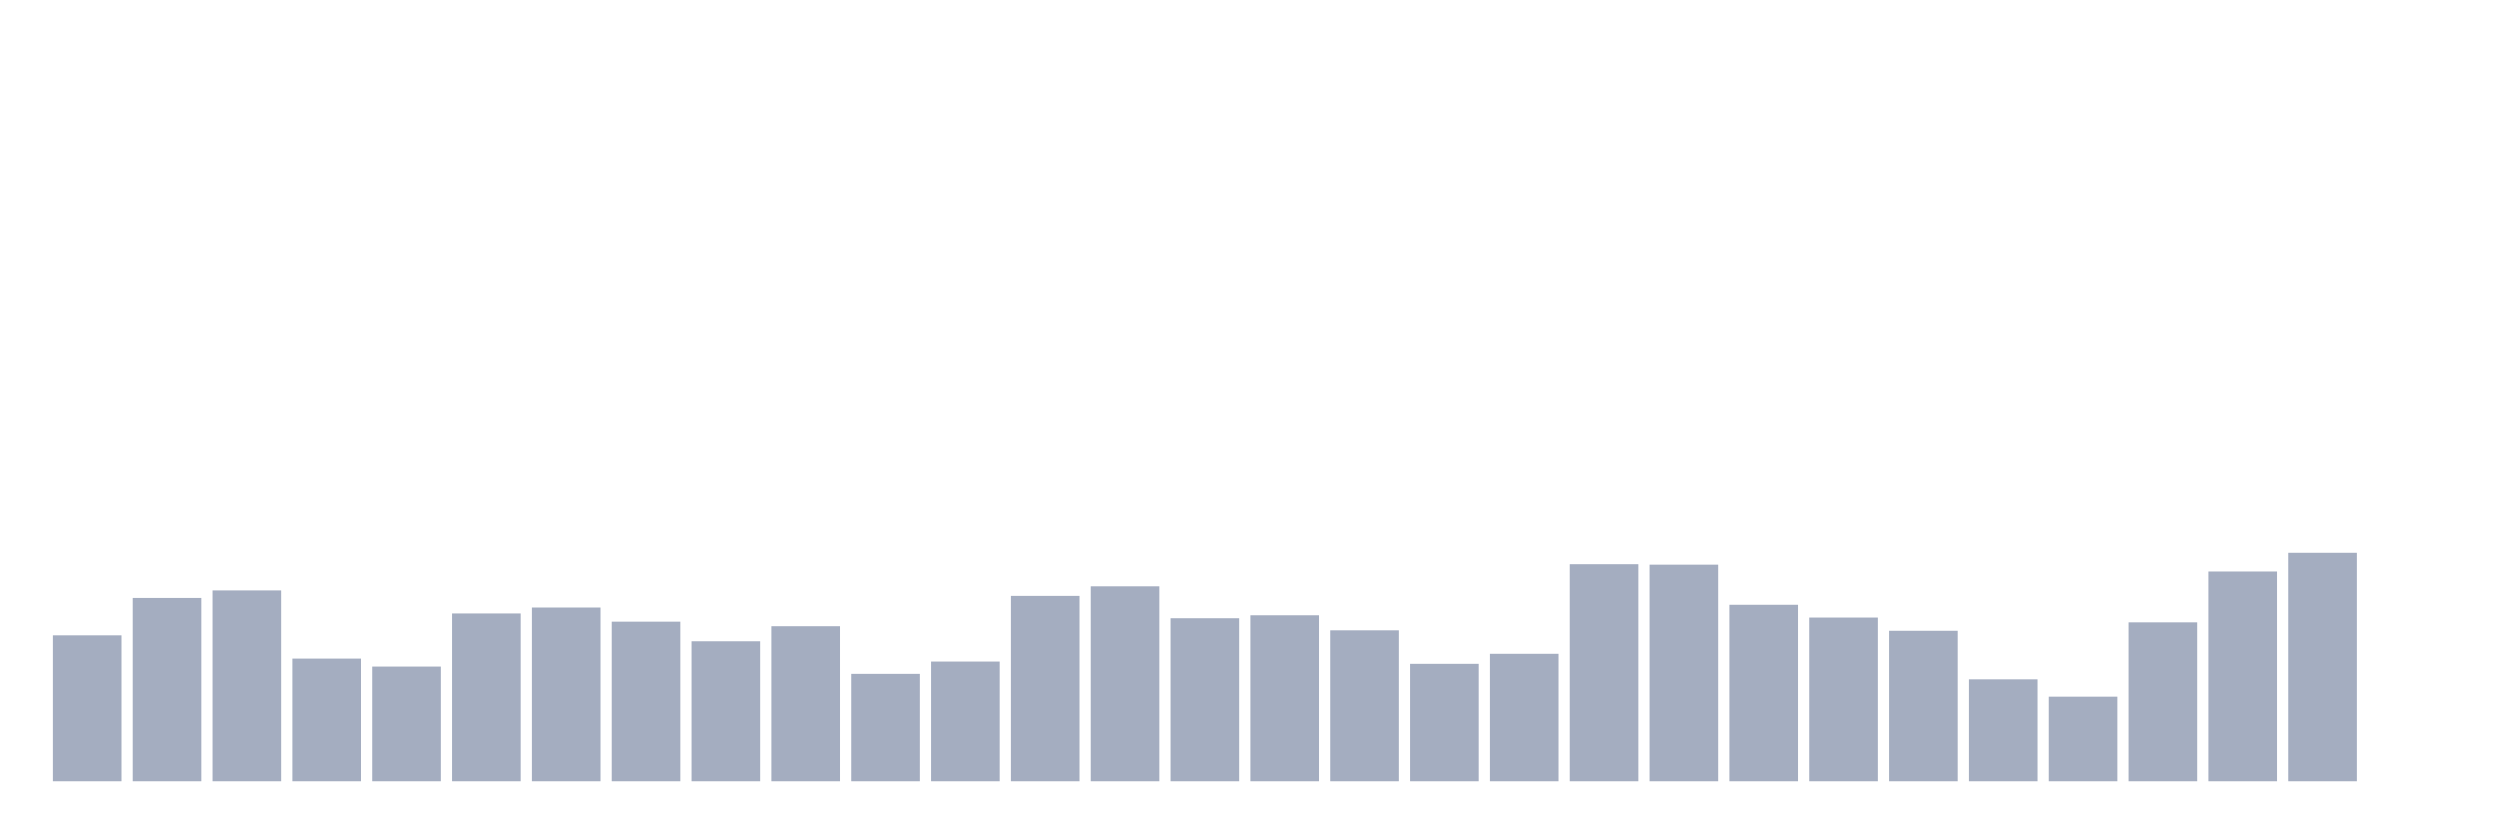
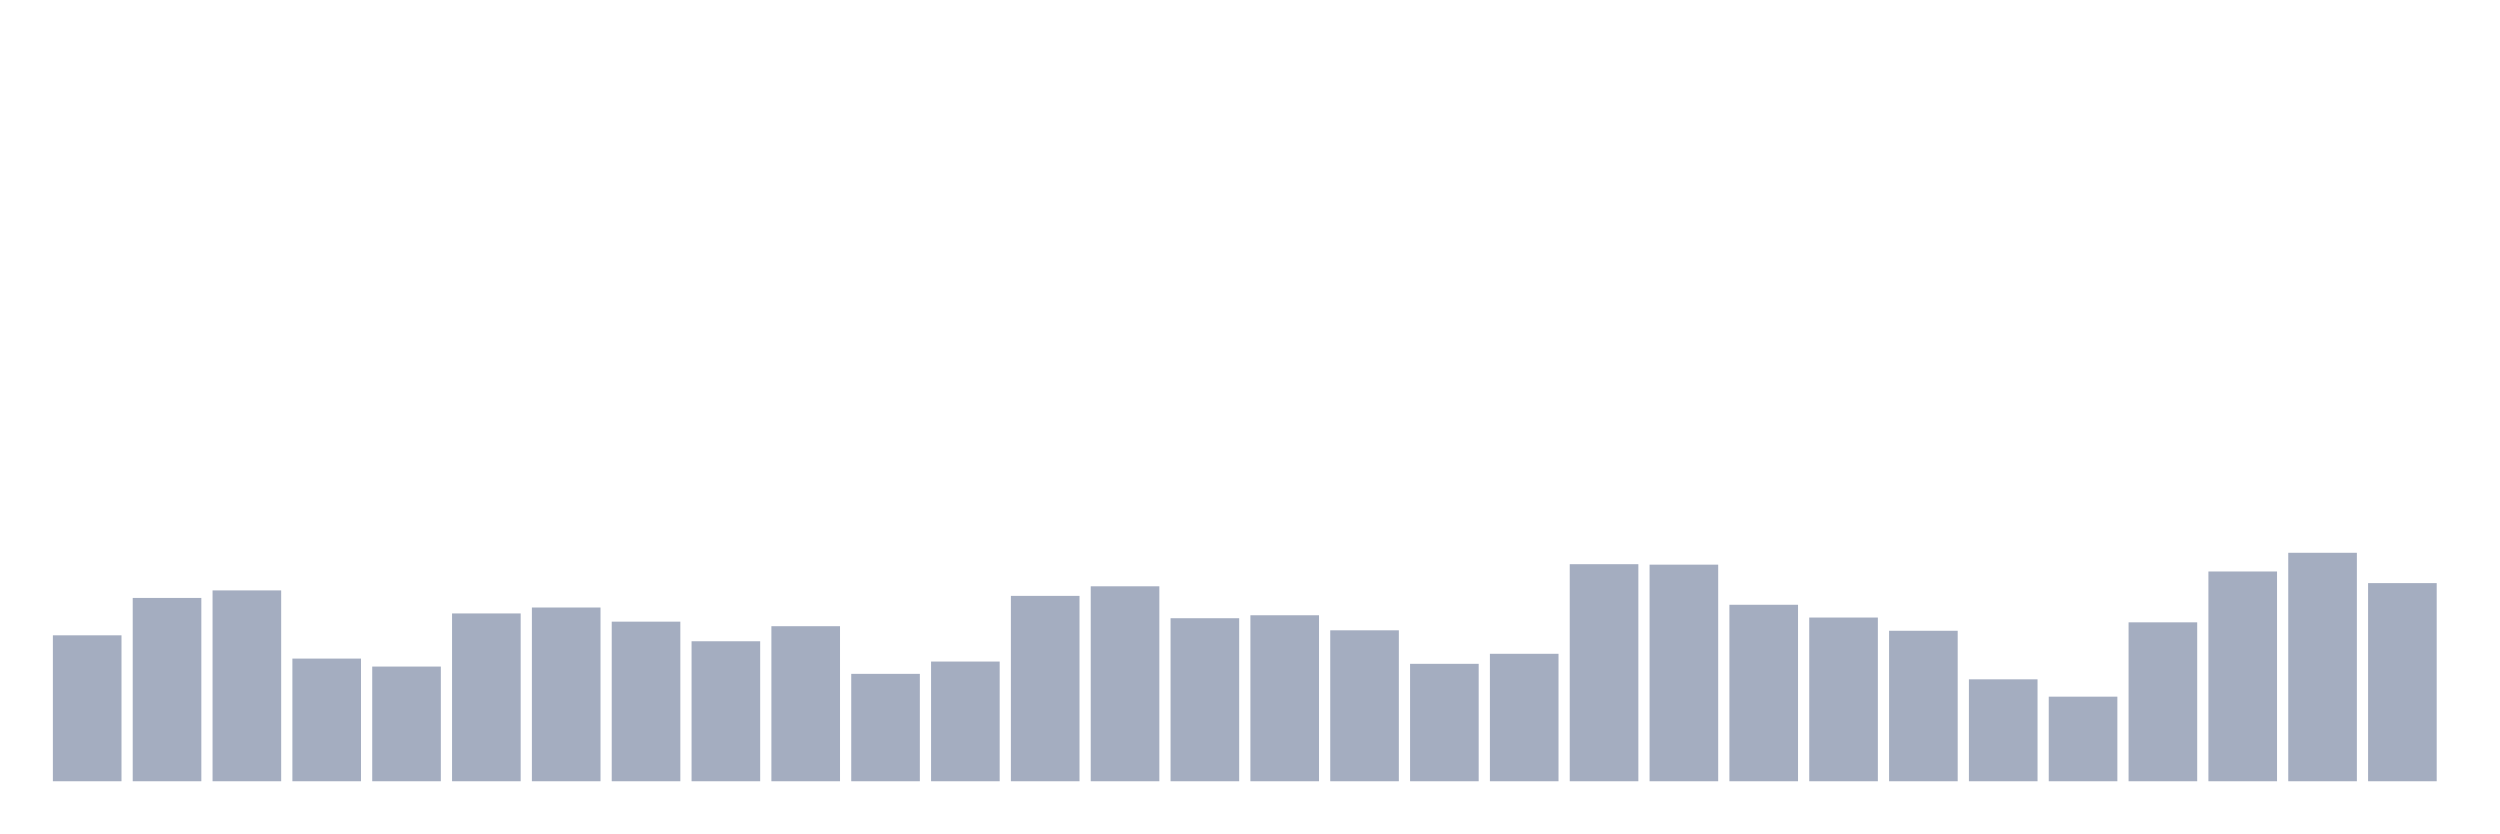
<svg xmlns="http://www.w3.org/2000/svg" viewBox="0 0 480 160">
  <g transform="translate(10,10)">
    <rect class="bar" x="0.153" width="13.175" y="111.982" height="28.018" fill="rgb(164,173,192)" />
    <rect class="bar" x="15.482" width="13.175" y="104.803" height="35.197" fill="rgb(164,173,192)" />
    <rect class="bar" x="30.81" width="13.175" y="103.358" height="36.642" fill="rgb(164,173,192)" />
    <rect class="bar" x="46.138" width="13.175" y="116.448" height="23.552" fill="rgb(164,173,192)" />
    <rect class="bar" x="61.466" width="13.175" y="117.98" height="22.02" fill="rgb(164,173,192)" />
    <rect class="bar" x="76.794" width="13.175" y="107.78" height="32.22" fill="rgb(164,173,192)" />
    <rect class="bar" x="92.123" width="13.175" y="106.642" height="33.358" fill="rgb(164,173,192)" />
    <rect class="bar" x="107.451" width="13.175" y="109.356" height="30.644" fill="rgb(164,173,192)" />
    <rect class="bar" x="122.779" width="13.175" y="113.121" height="26.879" fill="rgb(164,173,192)" />
    <rect class="bar" x="138.107" width="13.175" y="110.231" height="29.769" fill="rgb(164,173,192)" />
    <rect class="bar" x="153.436" width="13.175" y="119.381" height="20.619" fill="rgb(164,173,192)" />
    <rect class="bar" x="168.764" width="13.175" y="117.017" height="22.983" fill="rgb(164,173,192)" />
    <rect class="bar" x="184.092" width="13.175" y="104.409" height="35.591" fill="rgb(164,173,192)" />
    <rect class="bar" x="199.42" width="13.175" y="102.57" height="37.43" fill="rgb(164,173,192)" />
    <rect class="bar" x="214.748" width="13.175" y="108.699" height="31.301" fill="rgb(164,173,192)" />
    <rect class="bar" x="230.077" width="13.175" y="108.13" height="31.87" fill="rgb(164,173,192)" />
    <rect class="bar" x="245.405" width="13.175" y="111.019" height="28.981" fill="rgb(164,173,192)" />
    <rect class="bar" x="260.733" width="13.175" y="117.455" height="22.545" fill="rgb(164,173,192)" />
    <rect class="bar" x="276.061" width="13.175" y="115.528" height="24.472" fill="rgb(164,173,192)" />
    <rect class="bar" x="291.39" width="13.175" y="98.324" height="41.676" fill="rgb(164,173,192)" />
    <rect class="bar" x="306.718" width="13.175" y="98.412" height="41.588" fill="rgb(164,173,192)" />
    <rect class="bar" x="322.046" width="13.175" y="106.116" height="33.884" fill="rgb(164,173,192)" />
    <rect class="bar" x="337.374" width="13.175" y="108.568" height="31.432" fill="rgb(164,173,192)" />
    <rect class="bar" x="352.702" width="13.175" y="111.107" height="28.893" fill="rgb(164,173,192)" />
    <rect class="bar" x="368.031" width="13.175" y="120.432" height="19.568" fill="rgb(164,173,192)" />
    <rect class="bar" x="383.359" width="13.175" y="123.759" height="16.241" fill="rgb(164,173,192)" />
    <rect class="bar" x="398.687" width="13.175" y="109.487" height="30.513" fill="rgb(164,173,192)" />
    <rect class="bar" x="414.015" width="13.175" y="99.725" height="40.275" fill="rgb(164,173,192)" />
    <rect class="bar" x="429.344" width="13.175" y="96.135" height="43.865" fill="rgb(164,173,192)" />
-     <rect class="bar" x="444.672" width="13.175" y="140" height="0" fill="rgb(164,173,192)" />
+     <rect class="bar" x="444.672" width="13.175" y="101.957" height="38.043" fill="rgb(164,173,192)" />
  </g>
</svg>
